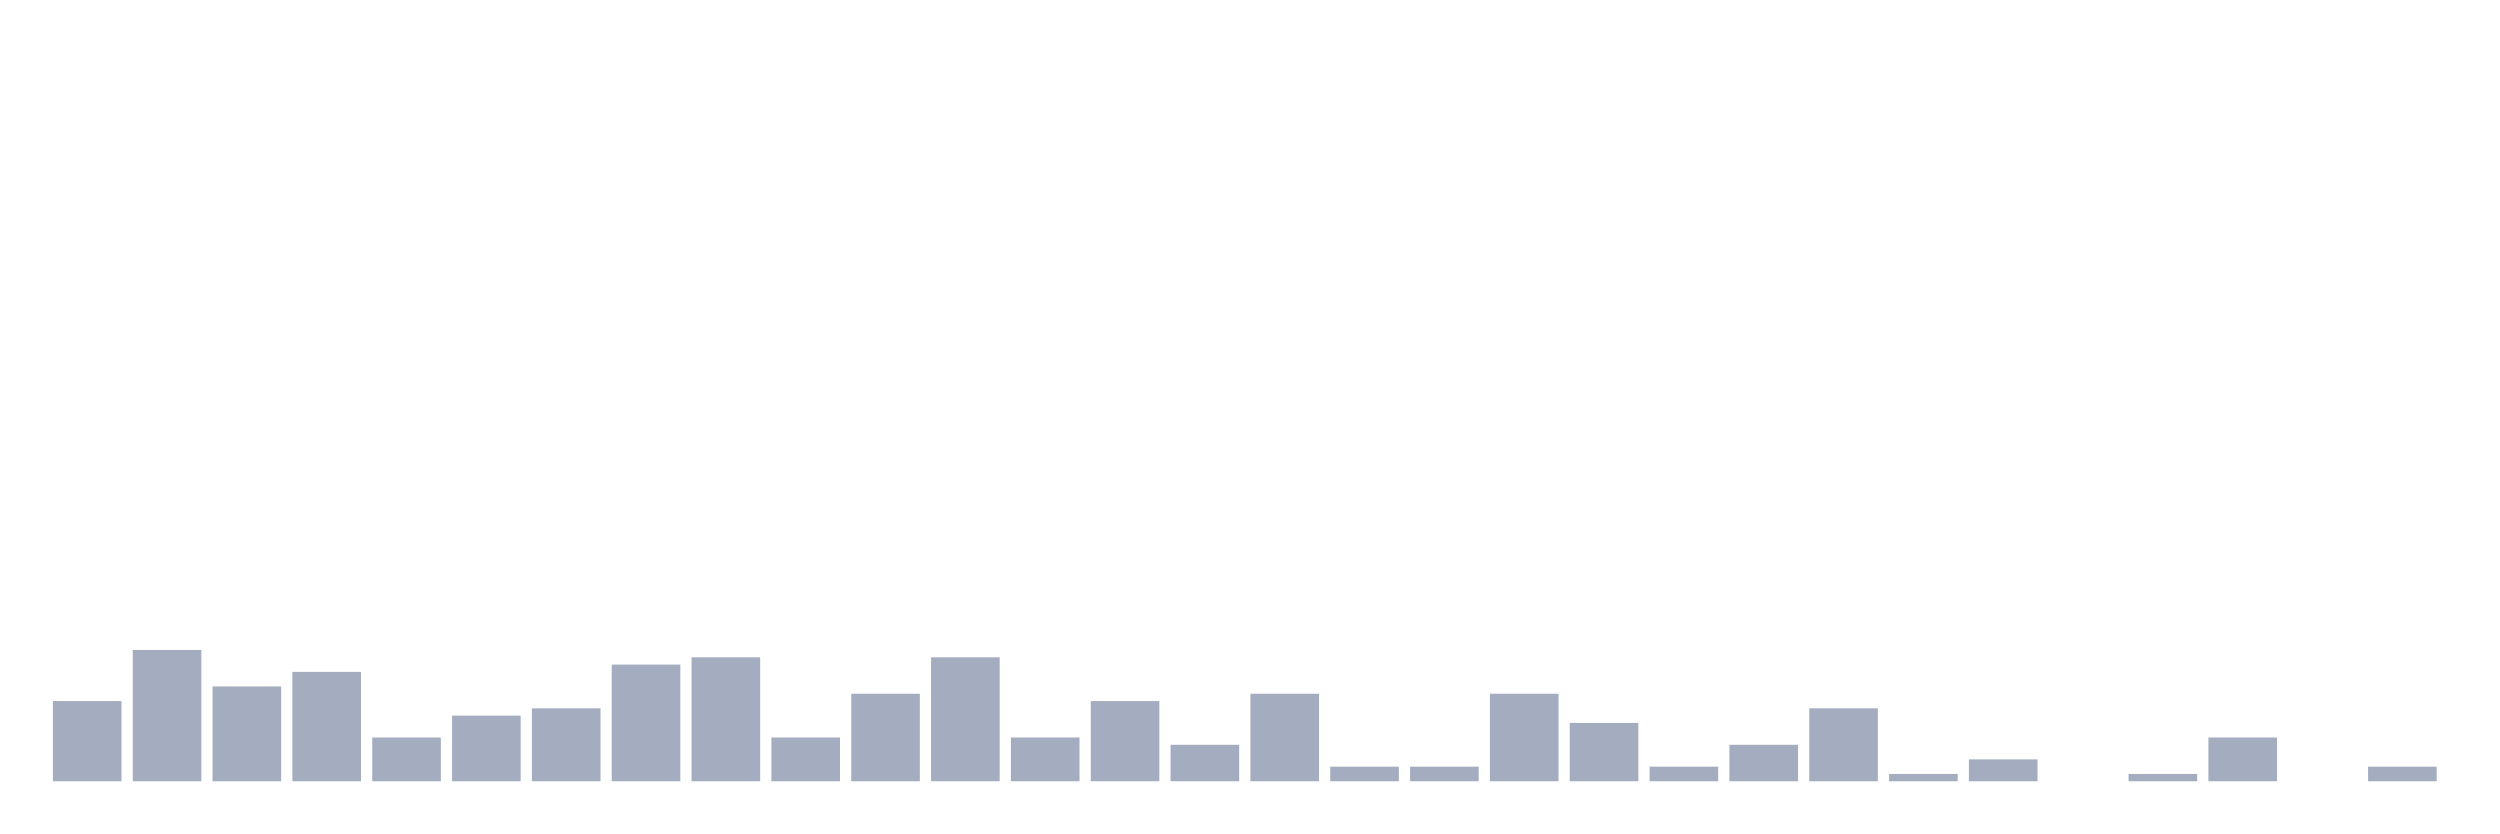
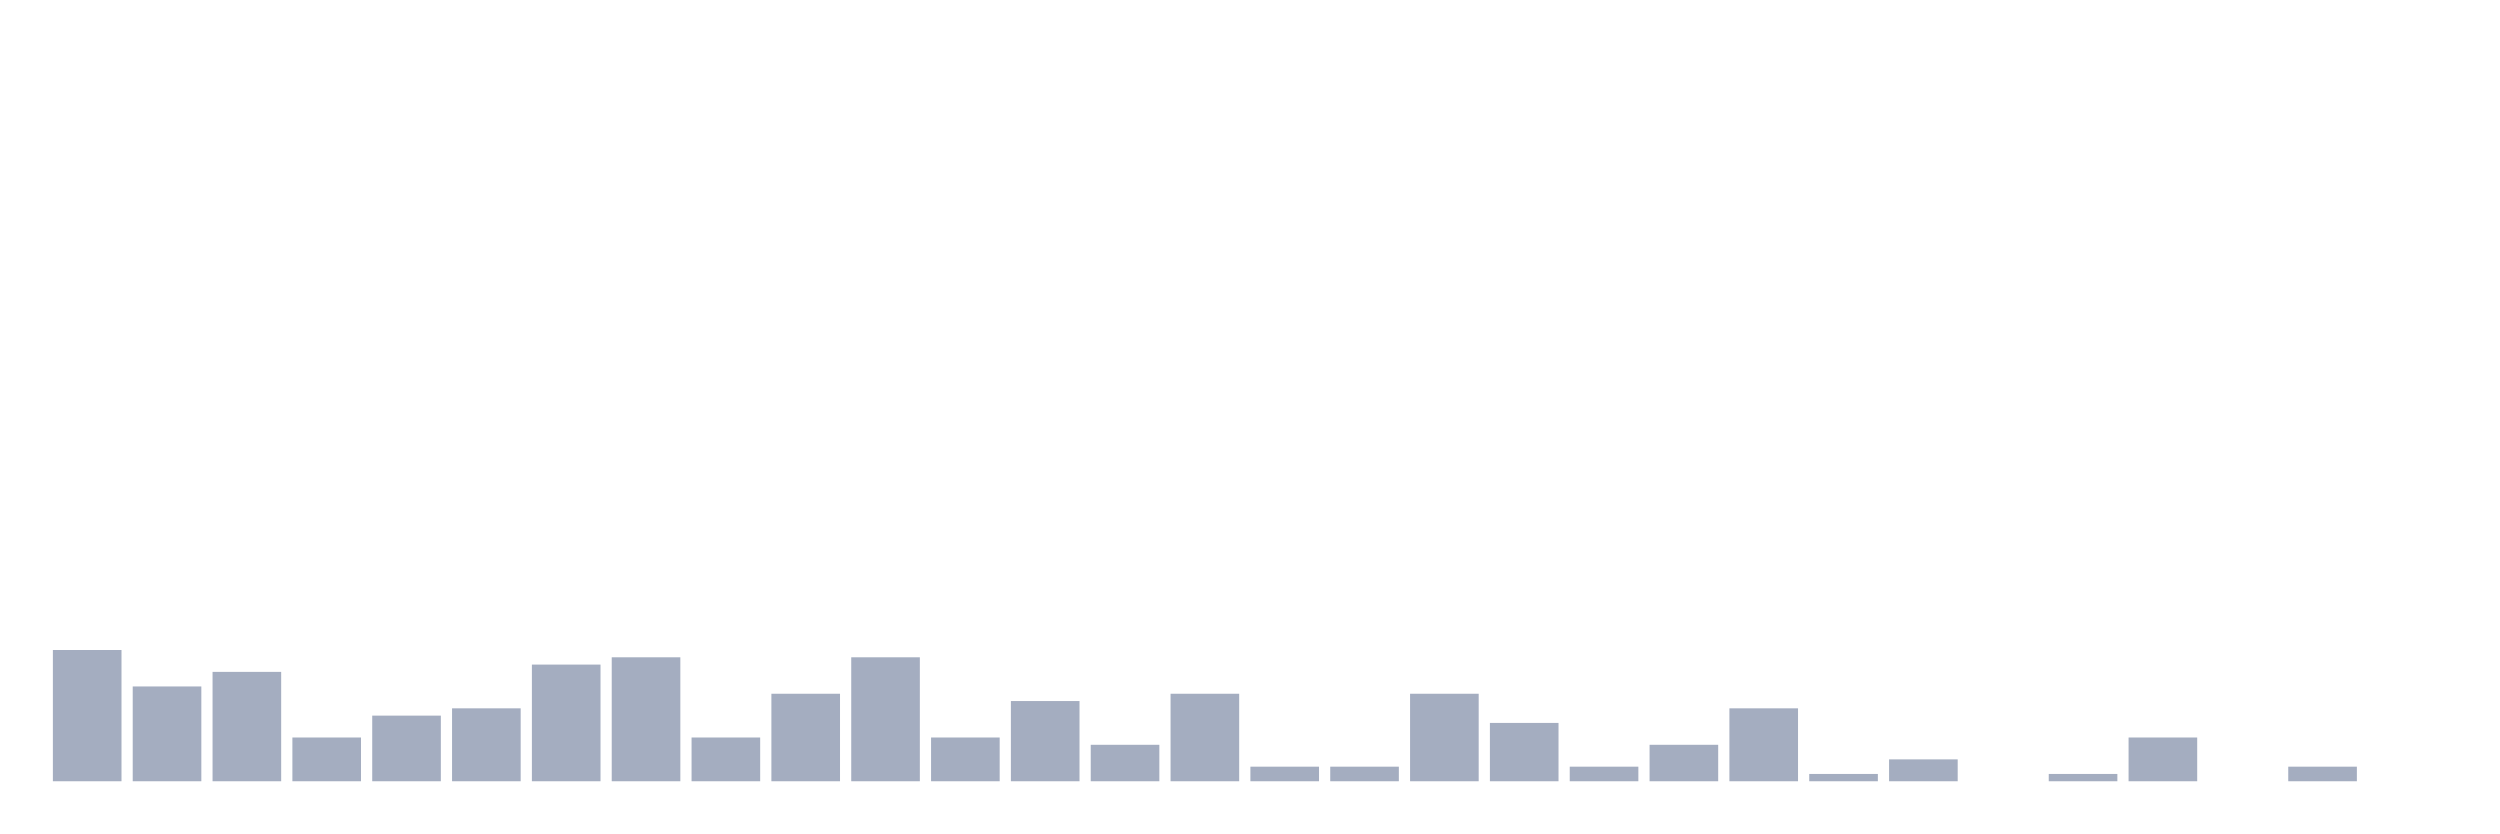
<svg xmlns="http://www.w3.org/2000/svg" viewBox="0 0 480 160">
  <g transform="translate(10,10)">
-     <rect class="bar" x="0.153" width="13.175" y="124.6" height="15.4" fill="rgb(164,173,192)" />
-     <rect class="bar" x="15.482" width="13.175" y="114.8" height="25.2" fill="rgb(164,173,192)" />
-     <rect class="bar" x="30.81" width="13.175" y="121.8" height="18.2" fill="rgb(164,173,192)" />
-     <rect class="bar" x="46.138" width="13.175" y="119" height="21" fill="rgb(164,173,192)" />
-     <rect class="bar" x="61.466" width="13.175" y="131.6" height="8.4" fill="rgb(164,173,192)" />
-     <rect class="bar" x="76.794" width="13.175" y="127.4" height="12.6" fill="rgb(164,173,192)" />
-     <rect class="bar" x="92.123" width="13.175" y="126" height="14" fill="rgb(164,173,192)" />
-     <rect class="bar" x="107.451" width="13.175" y="117.6" height="22.4" fill="rgb(164,173,192)" />
-     <rect class="bar" x="122.779" width="13.175" y="116.2" height="23.8" fill="rgb(164,173,192)" />
-     <rect class="bar" x="138.107" width="13.175" y="131.6" height="8.4" fill="rgb(164,173,192)" />
-     <rect class="bar" x="153.436" width="13.175" y="123.2" height="16.8" fill="rgb(164,173,192)" />
-     <rect class="bar" x="168.764" width="13.175" y="116.2" height="23.8" fill="rgb(164,173,192)" />
-     <rect class="bar" x="184.092" width="13.175" y="131.6" height="8.4" fill="rgb(164,173,192)" />
-     <rect class="bar" x="199.42" width="13.175" y="124.6" height="15.4" fill="rgb(164,173,192)" />
-     <rect class="bar" x="214.748" width="13.175" y="133" height="7" fill="rgb(164,173,192)" />
-     <rect class="bar" x="230.077" width="13.175" y="123.2" height="16.8" fill="rgb(164,173,192)" />
+     <rect class="bar" x="0.153" width="13.175" y="114.8" height="25.2" fill="rgb(164,173,192)" />
+     <rect class="bar" x="15.482" width="13.175" y="121.8" height="18.2" fill="rgb(164,173,192)" />
+     <rect class="bar" x="30.81" width="13.175" y="119" height="21" fill="rgb(164,173,192)" />
+     <rect class="bar" x="46.138" width="13.175" y="131.6" height="8.4" fill="rgb(164,173,192)" />
+     <rect class="bar" x="61.466" width="13.175" y="127.4" height="12.6" fill="rgb(164,173,192)" />
+     <rect class="bar" x="76.794" width="13.175" y="126" height="14" fill="rgb(164,173,192)" />
+     <rect class="bar" x="92.123" width="13.175" y="117.6" height="22.4" fill="rgb(164,173,192)" />
+     <rect class="bar" x="107.451" width="13.175" y="116.2" height="23.8" fill="rgb(164,173,192)" />
+     <rect class="bar" x="122.779" width="13.175" y="131.6" height="8.4" fill="rgb(164,173,192)" />
+     <rect class="bar" x="138.107" width="13.175" y="123.2" height="16.8" fill="rgb(164,173,192)" />
+     <rect class="bar" x="153.436" width="13.175" y="116.2" height="23.8" fill="rgb(164,173,192)" />
+     <rect class="bar" x="168.764" width="13.175" y="131.6" height="8.4" fill="rgb(164,173,192)" />
+     <rect class="bar" x="184.092" width="13.175" y="124.6" height="15.4" fill="rgb(164,173,192)" />
+     <rect class="bar" x="199.42" width="13.175" y="133" height="7" fill="rgb(164,173,192)" />
+     <rect class="bar" x="214.748" width="13.175" y="123.2" height="16.8" fill="rgb(164,173,192)" />
+     <rect class="bar" x="230.077" width="13.175" y="137.2" height="2.8" fill="rgb(164,173,192)" />
    <rect class="bar" x="245.405" width="13.175" y="137.2" height="2.8" fill="rgb(164,173,192)" />
-     <rect class="bar" x="260.733" width="13.175" y="137.2" height="2.8" fill="rgb(164,173,192)" />
-     <rect class="bar" x="276.061" width="13.175" y="123.2" height="16.8" fill="rgb(164,173,192)" />
-     <rect class="bar" x="291.39" width="13.175" y="128.8" height="11.2" fill="rgb(164,173,192)" />
-     <rect class="bar" x="306.718" width="13.175" y="137.2" height="2.8" fill="rgb(164,173,192)" />
-     <rect class="bar" x="322.046" width="13.175" y="133" height="7" fill="rgb(164,173,192)" />
-     <rect class="bar" x="337.374" width="13.175" y="126" height="14" fill="rgb(164,173,192)" />
-     <rect class="bar" x="352.702" width="13.175" y="138.6" height="1.4" fill="rgb(164,173,192)" />
-     <rect class="bar" x="368.031" width="13.175" y="135.8" height="4.2" fill="rgb(164,173,192)" />
-     <rect class="bar" x="383.359" width="13.175" y="140" height="0" fill="rgb(164,173,192)" />
-     <rect class="bar" x="398.687" width="13.175" y="138.6" height="1.4" fill="rgb(164,173,192)" />
-     <rect class="bar" x="414.015" width="13.175" y="131.6" height="8.4" fill="rgb(164,173,192)" />
-     <rect class="bar" x="429.344" width="13.175" y="140" height="0" fill="rgb(164,173,192)" />
-     <rect class="bar" x="444.672" width="13.175" y="137.2" height="2.8" fill="rgb(164,173,192)" />
+     <rect class="bar" x="260.733" width="13.175" y="123.2" height="16.8" fill="rgb(164,173,192)" />
+     <rect class="bar" x="276.061" width="13.175" y="128.8" height="11.2" fill="rgb(164,173,192)" />
+     <rect class="bar" x="291.39" width="13.175" y="137.2" height="2.8" fill="rgb(164,173,192)" />
+     <rect class="bar" x="306.718" width="13.175" y="133" height="7" fill="rgb(164,173,192)" />
+     <rect class="bar" x="322.046" width="13.175" y="126" height="14" fill="rgb(164,173,192)" />
+     <rect class="bar" x="337.374" width="13.175" y="138.6" height="1.4" fill="rgb(164,173,192)" />
+     <rect class="bar" x="352.702" width="13.175" y="135.8" height="4.2" fill="rgb(164,173,192)" />
+     <rect class="bar" x="368.031" width="13.175" y="140" height="0" fill="rgb(164,173,192)" />
+     <rect class="bar" x="383.359" width="13.175" y="138.6" height="1.4" fill="rgb(164,173,192)" />
+     <rect class="bar" x="398.687" width="13.175" y="131.6" height="8.4" fill="rgb(164,173,192)" />
+     <rect class="bar" x="414.015" width="13.175" y="140" height="0" fill="rgb(164,173,192)" />
+     <rect class="bar" x="429.344" width="13.175" y="137.2" height="2.8" fill="rgb(164,173,192)" />
+     <rect class="bar" x="444.672" width="13.175" y="140" height="0" fill="rgb(164,173,192)" />
  </g>
</svg>
